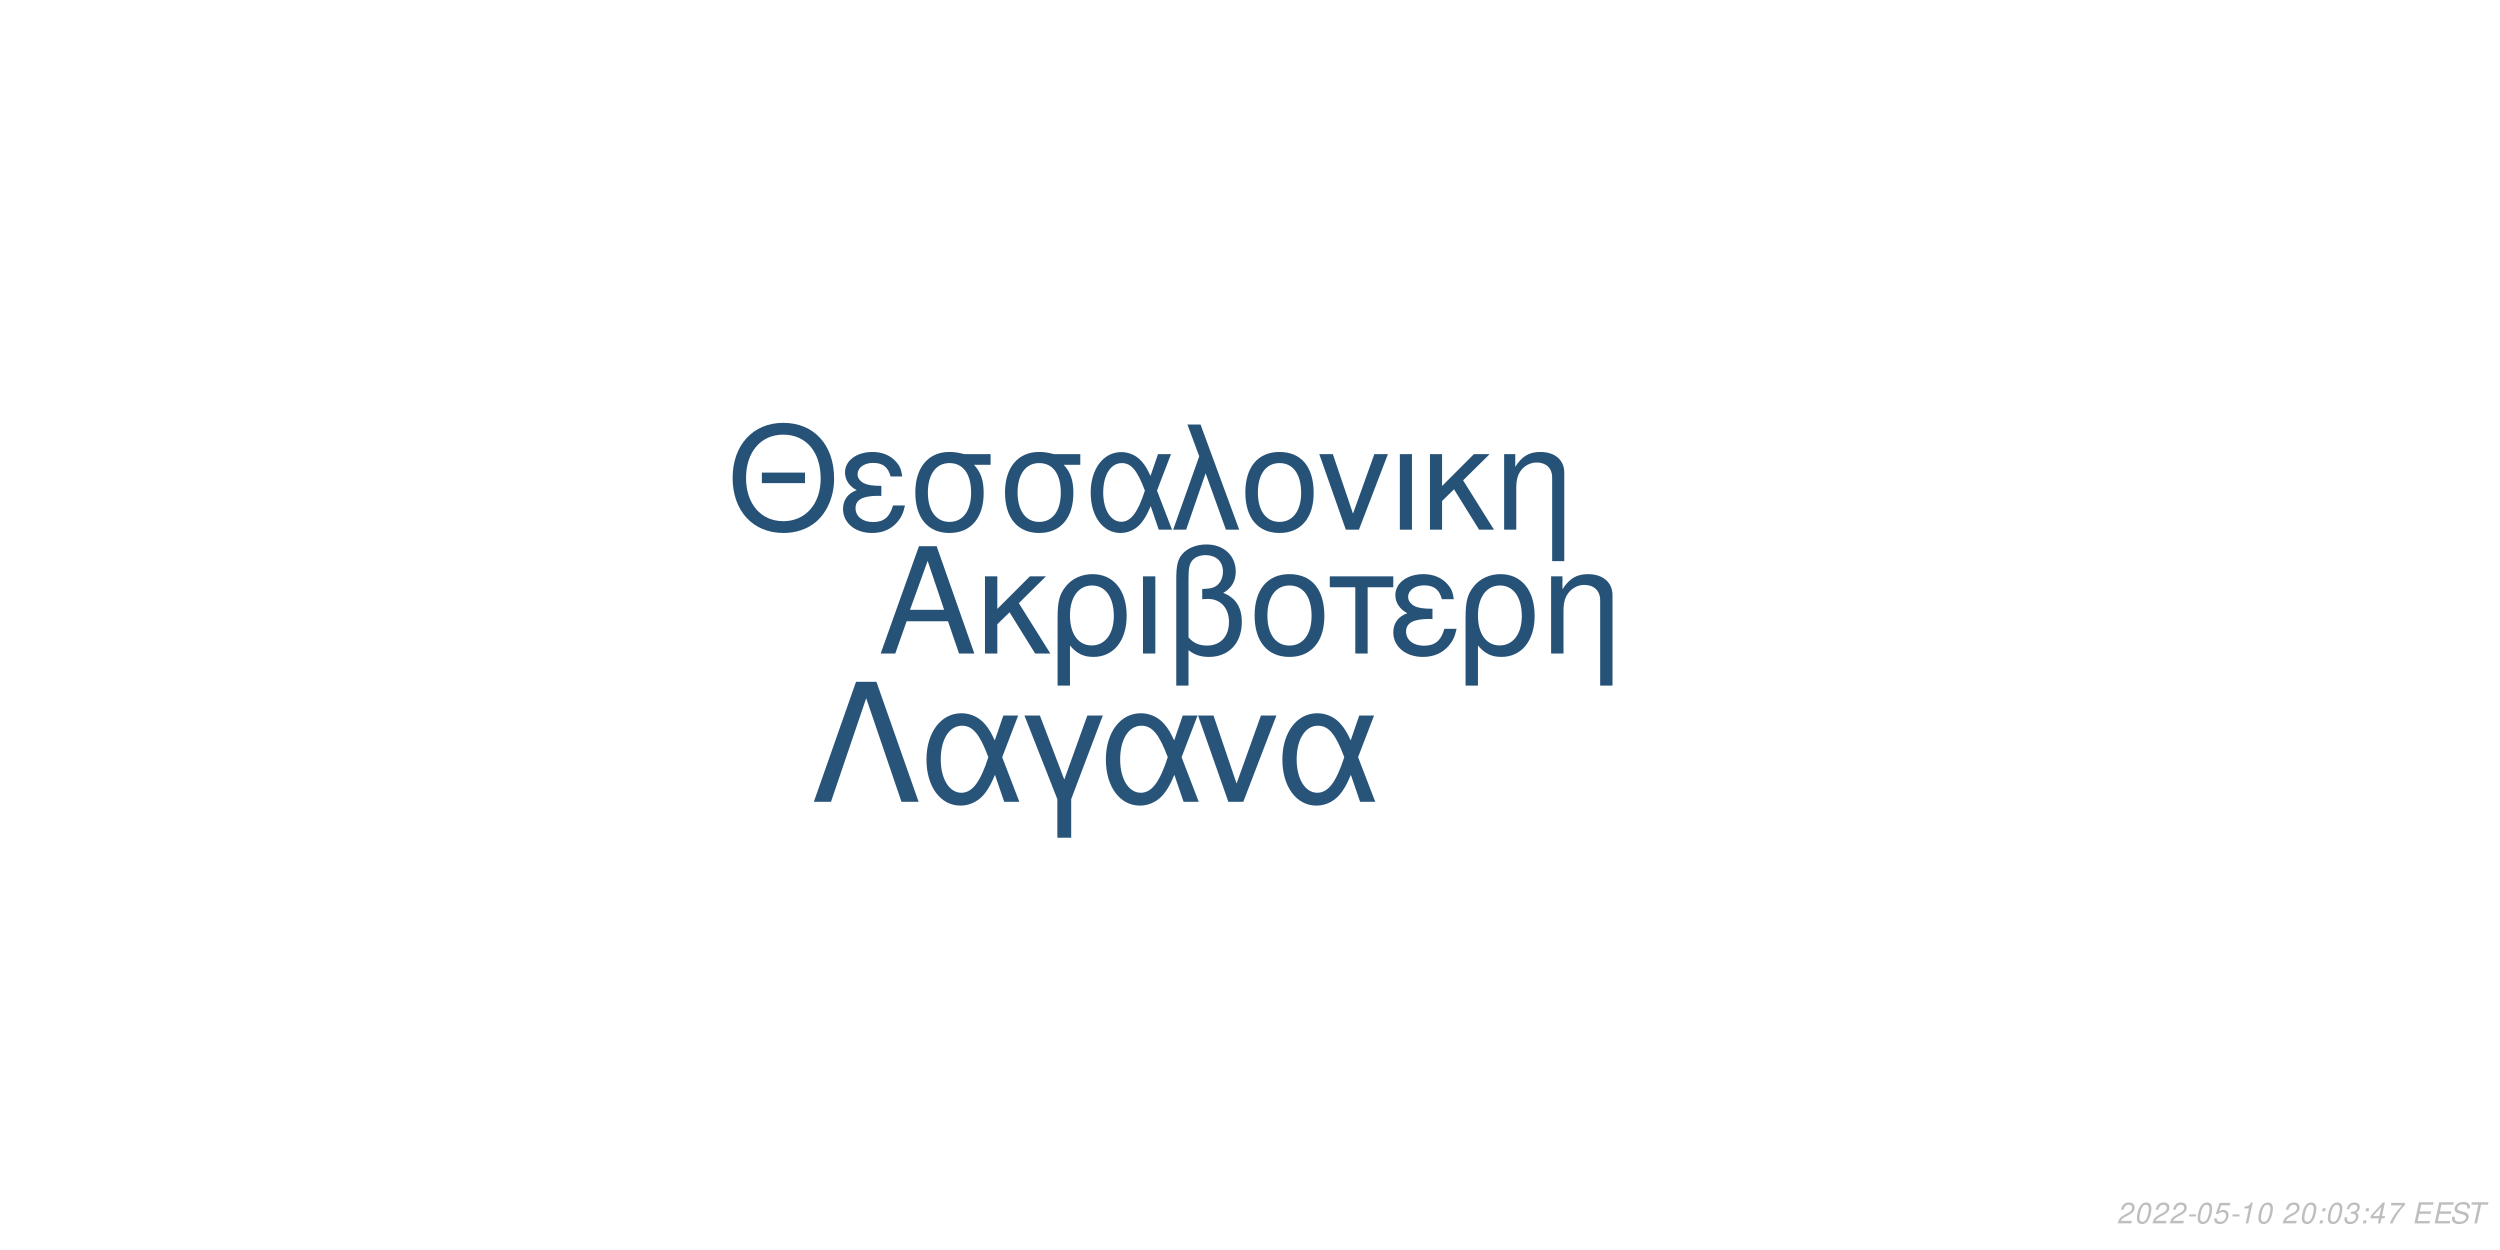
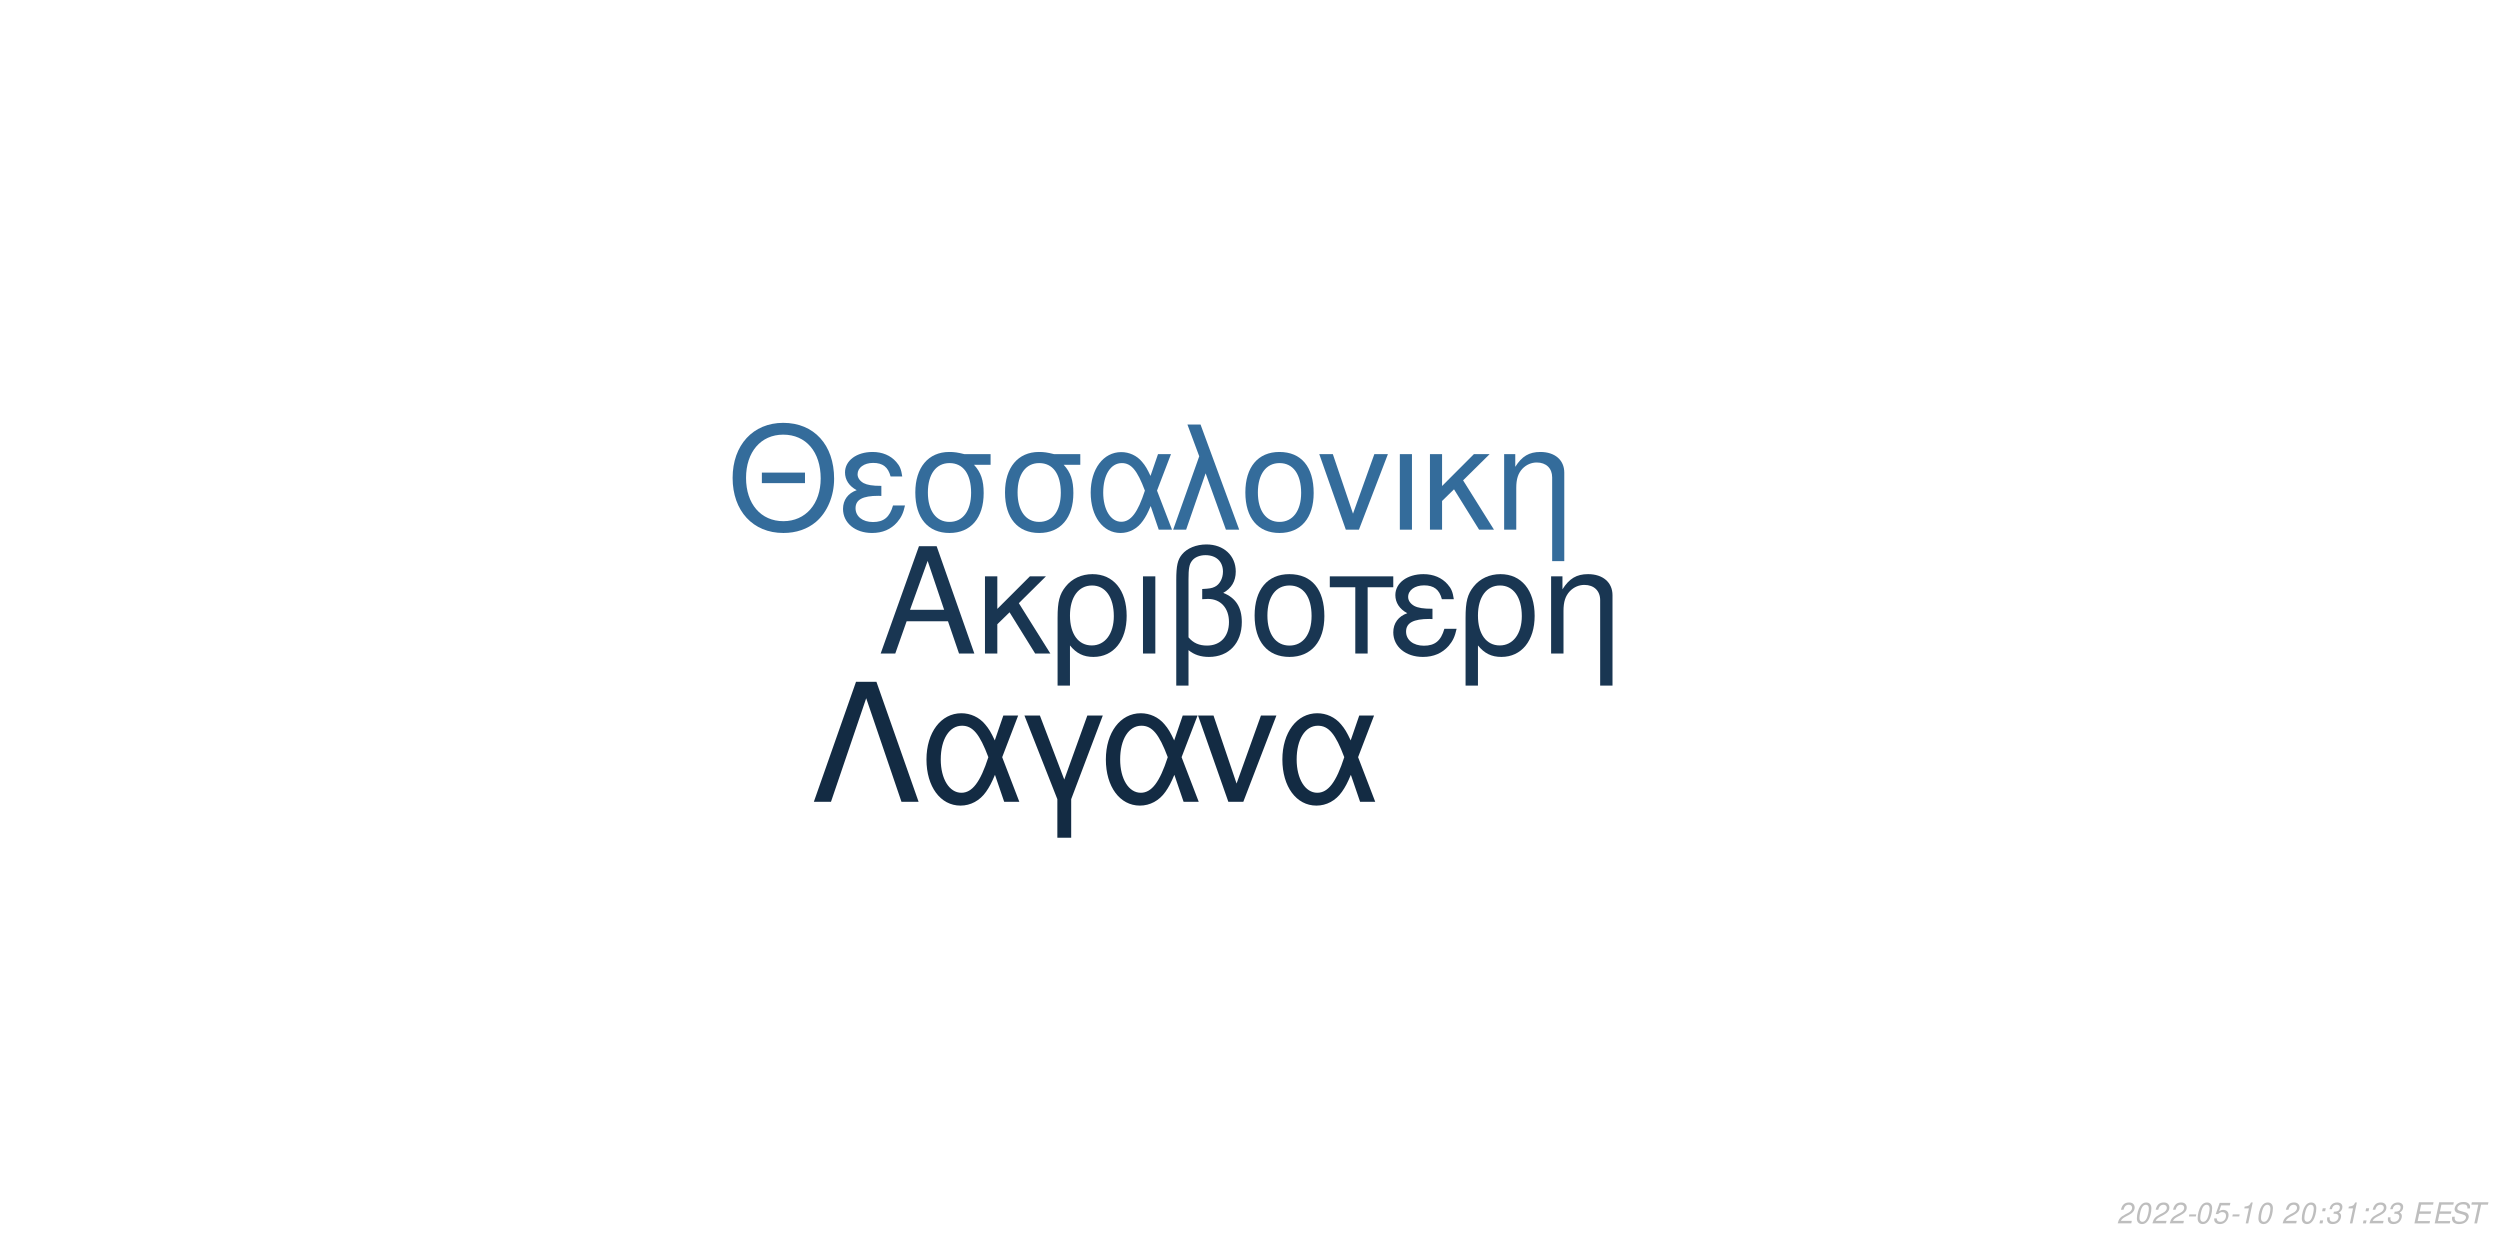
<svg xmlns="http://www.w3.org/2000/svg" xmlns:xlink="http://www.w3.org/1999/xlink" width="864pt" height="432pt" viewBox="0 0 864 432" version="1.1">
  <defs>
    <g>
      <symbol overflow="visible" id="glyph0-0">
        <path style="stroke:none;" d="" />
      </symbol>
      <symbol overflow="visible" id="glyph0-1">
        <path style="stroke:none;" d="M 24.125 -11.141 L 27.938 0 L 33.234 0 L 20.203 -37.094 L 14.094 -37.094 L 0.859 0 L 5.906 0 L 9.828 -11.141 Z M 22.797 -15.109 L 11 -15.109 L 17.094 -32.016 Z M 22.797 -15.109 " />
      </symbol>
      <symbol overflow="visible" id="glyph0-2">
        <path style="stroke:none;" d="M 7.172 -15.422 L 7.172 -26.672 L 2.906 -26.672 L 2.906 0 L 7.172 0 L 7.172 -10.125 L 11.406 -14.25 L 20.25 0 L 25.5 0 L 14.609 -17.406 L 23.969 -26.672 L 18.422 -26.672 Z M 7.172 -15.422 " />
      </symbol>
      <symbol overflow="visible" id="glyph0-3">
        <path style="stroke:none;" d="M 3 11.094 L 7.281 11.094 L 7.281 -2.797 C 9.516 -0.047 11.953 1.172 15.375 1.172 C 22.344 1.172 26.875 -4.422 26.875 -13.031 C 26.875 -21.891 22.297 -27.438 15.062 -27.438 C 11.297 -27.438 7.984 -25.906 5.797 -23.156 C 3.672 -20.516 3 -17.969 3 -12.359 Z M 14.906 -23.516 C 19.547 -23.516 22.438 -19.438 22.438 -12.922 C 22.438 -6.812 19.391 -2.797 14.812 -2.797 C 10.172 -2.797 7.281 -6.766 7.281 -13.125 C 7.281 -19.484 10.234 -23.516 14.906 -23.516 Z M 14.906 -23.516 " />
      </symbol>
      <symbol overflow="visible" id="glyph0-4">
        <path style="stroke:none;" d="M 3.516 0 L 7.781 0 L 7.781 -26.672 L 3.516 -26.672 Z M 3.516 0 " />
      </symbol>
      <symbol overflow="visible" id="glyph0-5">
        <path style="stroke:none;" d="M 4.016 11.094 L 8.25 11.094 L 8.25 -1.172 C 10.172 0.406 12.422 1.172 15.312 1.172 C 22.188 1.172 26.672 -3.609 26.672 -10.891 C 26.672 -15.984 24.578 -19.234 20.25 -20.969 C 23.109 -22.547 24.578 -25.031 24.578 -28.344 C 24.578 -33.844 20.406 -37.703 14.453 -37.703 C 10.938 -37.703 7.734 -36.391 6 -34.25 C 4.484 -32.422 4.016 -30.328 4.016 -25.391 Z M 8.25 -25.656 C 8.25 -29.359 8.5 -30.844 9.469 -32.062 C 10.375 -33.281 12.156 -34 14.094 -34 C 17.812 -34 20.156 -31.812 20.156 -28.297 C 20.156 -25.953 18.984 -23.812 17.297 -23.047 C 16.281 -22.547 15.469 -22.438 12.984 -22.297 L 12.984 -18.781 C 13.734 -18.828 14.344 -18.875 14.969 -18.875 C 19.344 -18.875 22.234 -15.719 22.234 -10.891 C 22.234 -5.906 19.281 -2.75 14.656 -2.75 C 11.953 -2.75 9.922 -3.609 8.25 -5.594 Z M 8.25 -25.656 " />
      </symbol>
      <symbol overflow="visible" id="glyph0-6">
        <path style="stroke:none;" d="M 14.094 -27.438 C 6.562 -27.438 2.094 -22.094 2.094 -13.125 C 2.094 -4.125 6.562 1.172 14.141 1.172 C 21.672 1.172 26.203 -4.172 26.203 -12.922 C 26.203 -22.188 21.828 -27.438 14.094 -27.438 Z M 14.141 -23.516 C 18.938 -23.516 21.781 -19.594 21.781 -12.984 C 21.781 -6.672 18.828 -2.75 14.141 -2.75 C 9.422 -2.75 6.516 -6.672 6.516 -13.125 C 6.516 -19.594 9.422 -23.516 14.141 -23.516 Z M 14.141 -23.516 " />
      </symbol>
      <symbol overflow="visible" id="glyph0-7">
        <path style="stroke:none;" d="M 7.891 0 L 12.156 0 L 12.156 -22.906 L 21.016 -22.906 L 21.016 -26.672 L -0.922 -26.672 L -0.922 -22.906 L 7.891 -22.906 Z M 7.891 0 " />
      </symbol>
      <symbol overflow="visible" id="glyph0-8">
        <path style="stroke:none;" d="M 14.562 -15.469 C 11.344 -15.469 9.562 -15.781 8.297 -16.438 C 6.922 -17.203 6.156 -18.328 6.156 -19.547 C 6.156 -21.891 8.453 -23.562 11.656 -23.562 C 15.062 -23.562 16.953 -22.094 17.812 -18.781 L 21.938 -18.781 C 21.578 -21.266 21.062 -22.5 19.797 -23.922 C 17.812 -26.203 14.906 -27.438 11.453 -27.438 C 5.797 -27.438 1.734 -24.375 1.734 -20.203 C 1.734 -17.609 3.156 -15.375 5.859 -13.938 C 2.797 -12.875 1.016 -10.484 1.016 -7.328 C 1.016 -2.391 5.297 1.172 11.25 1.172 C 14.969 1.172 17.906 -0.109 20.156 -2.641 C 21.578 -4.328 22.297 -5.797 22.906 -8.547 L 18.672 -8.547 C 17.5 -4.422 15.422 -2.703 11.609 -2.703 C 7.938 -2.703 5.438 -4.688 5.438 -7.578 C 5.438 -10.578 7.938 -11.953 13.484 -11.953 C 13.641 -11.953 14.094 -11.953 14.562 -11.906 Z M 14.562 -15.469 " />
      </symbol>
      <symbol overflow="visible" id="glyph0-9">
        <path style="stroke:none;" d="M 3.562 -26.672 L 3.562 0 L 7.844 0 L 7.844 -14.703 C 7.844 -17.906 8.5 -19.891 10.031 -21.531 C 11.406 -22.953 13.188 -23.719 15.062 -23.719 C 18.375 -23.719 20.516 -21.672 20.516 -18.469 L 20.516 11.094 L 24.781 11.094 L 24.781 -20.156 C 24.781 -24.578 21.469 -27.438 16.328 -27.438 C 12.359 -27.438 9.828 -25.906 7.484 -22.188 L 7.484 -26.672 Z M 3.562 -26.672 " />
      </symbol>
      <symbol overflow="visible" id="glyph1-0">
        <path style="stroke:none;" d="" />
      </symbol>
      <symbol overflow="visible" id="glyph1-1">
        <path style="stroke:none;" d="M 26.859 -19.734 L 11.953 -19.734 L 11.953 -16.094 L 26.859 -16.094 Z M 19.328 -36.922 C 8.922 -36.922 1.844 -29.25 1.844 -17.891 C 1.844 -6.484 8.875 1.141 19.391 1.141 C 23.812 1.141 27.703 -0.203 30.641 -2.688 C 34.578 -6.031 36.922 -11.656 36.922 -17.594 C 36.922 -29.297 30 -36.922 19.328 -36.922 Z M 19.328 -32.844 C 27.203 -32.844 32.281 -26.906 32.281 -17.688 C 32.281 -8.922 27.062 -2.938 19.391 -2.938 C 11.609 -2.938 6.484 -8.922 6.484 -17.891 C 6.484 -26.859 11.609 -32.844 19.328 -32.844 Z M 19.328 -32.844 " />
      </symbol>
      <symbol overflow="visible" id="glyph1-2">
        <path style="stroke:none;" d="M 14.25 -15.141 C 11.109 -15.141 9.375 -15.453 8.125 -16.094 C 6.781 -16.844 6.031 -17.938 6.031 -19.141 C 6.031 -21.422 8.266 -23.078 11.406 -23.078 C 14.75 -23.078 16.594 -21.625 17.438 -18.391 L 21.469 -18.391 C 21.125 -20.828 20.625 -22.031 19.391 -23.422 C 17.438 -25.656 14.594 -26.859 11.219 -26.859 C 5.688 -26.859 1.688 -23.875 1.688 -19.781 C 1.688 -17.234 3.094 -15.047 5.734 -13.656 C 2.734 -12.609 1 -10.266 1 -7.172 C 1 -2.344 5.188 1.141 11.016 1.141 C 14.656 1.141 17.547 -0.094 19.734 -2.594 C 21.125 -4.234 21.828 -5.688 22.422 -8.375 L 18.281 -8.375 C 17.141 -4.328 15.094 -2.641 11.359 -2.641 C 7.766 -2.641 5.328 -4.578 5.328 -7.422 C 5.328 -10.359 7.766 -11.703 13.203 -11.703 C 13.359 -11.703 13.797 -11.703 14.25 -11.656 Z M 14.25 -15.141 " />
      </symbol>
      <symbol overflow="visible" id="glyph1-3">
        <path style="stroke:none;" d="M 29 -26.109 L 19.938 -26.109 C 17.594 -26.703 16.438 -26.859 14.703 -26.859 C 7.469 -26.859 2.984 -21.469 2.984 -12.859 C 2.984 -4.031 7.375 1.141 14.797 1.141 C 22.172 1.141 26.609 -4.078 26.609 -12.656 C 26.609 -17.047 25.656 -19.828 23.266 -22.422 L 29 -22.422 Z M 14.797 -23.016 C 19.531 -23.016 22.266 -19.234 22.266 -12.75 C 22.266 -6.531 19.438 -2.688 14.797 -2.688 C 10.172 -2.688 7.328 -6.531 7.328 -12.859 C 7.328 -19.188 10.172 -23.016 14.797 -23.016 Z M 14.797 -23.016 " />
      </symbol>
      <symbol overflow="visible" id="glyph1-4">
        <path style="stroke:none;" d="M 29.344 -26.109 L 24.859 -26.109 L 22.266 -18.578 C 21.125 -21.031 20.484 -22.125 19.328 -23.469 C 17.547 -25.609 14.906 -26.812 12.156 -26.812 C 5.984 -26.812 1.594 -20.984 1.594 -12.812 C 1.594 -4.578 5.828 1.141 11.906 1.141 C 14.953 1.141 17.734 -0.344 19.625 -3.047 C 20.672 -4.531 21.281 -5.688 22.328 -8.172 L 25.109 0 L 29.703 0 L 24.516 -13.5 Z M 20.328 -13.5 C 17.891 -5.922 15.453 -2.734 12.156 -2.734 C 8.516 -2.734 5.922 -6.922 5.922 -12.812 C 5.922 -18.938 8.516 -23.016 12.359 -23.016 C 15.594 -23.016 17.688 -20.531 20.328 -13.5 Z M 20.328 -13.5 " />
      </symbol>
      <symbol overflow="visible" id="glyph1-5">
        <path style="stroke:none;" d="M 1.094 0 L 5.578 0 L 12.312 -19.484 L 19.328 0 L 23.922 0 L 10.562 -36.328 L 6.031 -36.328 L 10.109 -25.359 Z M 1.094 0 " />
      </symbol>
      <symbol overflow="visible" id="glyph1-6">
        <path style="stroke:none;" d="M 13.797 -26.859 C 6.422 -26.859 2.047 -21.625 2.047 -12.859 C 2.047 -4.031 6.422 1.141 13.859 1.141 C 21.234 1.141 25.656 -4.078 25.656 -12.656 C 25.656 -21.719 21.375 -26.859 13.797 -26.859 Z M 13.859 -23.016 C 18.531 -23.016 21.328 -19.188 21.328 -12.703 C 21.328 -6.531 18.438 -2.688 13.859 -2.688 C 9.219 -2.688 6.375 -6.531 6.375 -12.859 C 6.375 -19.188 9.219 -23.016 13.859 -23.016 Z M 13.859 -23.016 " />
      </symbol>
      <symbol overflow="visible" id="glyph1-7">
        <path style="stroke:none;" d="M 14.297 0 L 24.312 -26.109 L 19.625 -26.109 L 12.25 -5.531 L 5.281 -26.109 L 0.594 -26.109 L 9.766 0 Z M 14.297 0 " />
      </symbol>
      <symbol overflow="visible" id="glyph1-8">
        <path style="stroke:none;" d="M 3.438 0 L 7.625 0 L 7.625 -26.109 L 3.438 -26.109 Z M 3.438 0 " />
      </symbol>
      <symbol overflow="visible" id="glyph1-9">
        <path style="stroke:none;" d="M 7.031 -15.094 L 7.031 -26.109 L 2.844 -26.109 L 2.844 0 L 7.031 0 L 7.031 -9.922 L 11.156 -13.953 L 19.828 0 L 24.969 0 L 14.297 -17.047 L 23.469 -26.109 L 18.031 -26.109 Z M 7.031 -15.094 " />
      </symbol>
      <symbol overflow="visible" id="glyph1-10">
        <path style="stroke:none;" d="M 3.484 -26.109 L 3.484 0 L 7.672 0 L 7.672 -14.406 C 7.672 -17.547 8.328 -19.484 9.812 -21.078 C 11.156 -22.469 12.906 -23.219 14.75 -23.219 C 17.984 -23.219 20.078 -21.234 20.078 -18.094 L 20.078 10.859 L 24.266 10.859 L 24.266 -19.734 C 24.266 -24.062 21.031 -26.859 16 -26.859 C 12.109 -26.859 9.609 -25.359 7.328 -21.719 L 7.328 -26.109 Z M 3.484 -26.109 " />
      </symbol>
      <symbol overflow="visible" id="glyph2-0">
        <path style="stroke:none;" d="" />
      </symbol>
      <symbol overflow="visible" id="glyph2-1">
        <path style="stroke:none;" d="M 22.531 -41.484 L 15.484 -41.484 L 0.906 0 L 6.828 0 L 19 -35.797 L 31.188 0 L 37.109 0 Z M 22.531 -41.484 " />
      </symbol>
      <symbol overflow="visible" id="glyph2-2">
        <path style="stroke:none;" d="M 33.516 -29.812 L 28.391 -29.812 L 25.438 -21.219 C 24.125 -24.016 23.391 -25.266 22.078 -26.797 C 20.031 -29.25 17.016 -30.609 13.891 -30.609 C 6.828 -30.609 1.828 -23.953 1.828 -14.625 C 1.828 -5.234 6.656 1.312 13.594 1.312 C 17.078 1.312 20.266 -0.391 22.422 -3.469 C 23.609 -5.172 24.297 -6.484 25.5 -9.328 L 28.688 0 L 33.922 0 L 28 -15.422 Z M 23.219 -15.422 C 20.422 -6.766 17.641 -3.125 13.891 -3.125 C 9.734 -3.125 6.766 -7.906 6.766 -14.625 C 6.766 -21.625 9.734 -26.297 14.109 -26.297 C 17.812 -26.297 20.203 -23.453 23.219 -15.422 Z M 23.219 -15.422 " />
      </symbol>
      <symbol overflow="visible" id="glyph2-3">
        <path style="stroke:none;" d="M 12.062 12.406 L 16.844 12.406 L 16.844 -0.906 L 27.766 -29.812 L 22.422 -29.812 L 14.453 -7.688 L 6.031 -29.812 L 0.688 -29.812 L 12.062 -0.906 Z M 12.062 12.406 " />
      </symbol>
      <symbol overflow="visible" id="glyph2-4">
        <path style="stroke:none;" d="M 16.328 0 L 27.766 -29.812 L 22.422 -29.812 L 14 -6.312 L 6.031 -29.812 L 0.688 -29.812 L 11.156 0 Z M 16.328 0 " />
      </symbol>
      <symbol overflow="visible" id="glyph3-0">
        <path style="stroke:none;" d="" />
      </symbol>
      <symbol overflow="visible" id="glyph3-1">
        <path style="stroke:none;" d="M 5.234 -0.875 L 1.469 -0.875 C 1.641 -1.375 2.203 -1.891 3.109 -2.344 L 4.234 -2.938 C 5.562 -3.625 6.219 -4.469 6.219 -5.484 C 6.219 -5.938 6.062 -6.359 5.797 -6.656 C 5.469 -7.047 4.984 -7.234 4.312 -7.234 C 2.766 -7.234 1.891 -6.453 1.484 -4.734 L 2.375 -4.734 C 2.484 -5.188 2.609 -5.484 2.797 -5.75 C 3.094 -6.203 3.609 -6.453 4.188 -6.453 C 4.891 -6.453 5.344 -6.031 5.344 -5.375 C 5.344 -4.703 4.859 -4.094 4.016 -3.656 L 2.984 -3.125 C 1.234 -2.188 0.797 -1.656 0.344 -0.016 L 5.047 -0.016 Z M 5.234 -0.875 " />
      </symbol>
      <symbol overflow="visible" id="glyph3-2">
        <path style="stroke:none;" d="M 4.203 -7.234 C 3.375 -7.234 2.688 -6.812 2.125 -5.984 C 1.484 -5.047 0.984 -3.188 0.984 -1.734 C 0.984 -1.109 1.172 -0.562 1.484 -0.266 C 1.797 0.047 2.281 0.234 2.766 0.234 C 3.625 0.234 4.281 -0.156 4.859 -1.016 C 5.516 -1.953 6 -3.797 6 -5.266 C 6 -6.5 5.328 -7.234 4.203 -7.234 Z M 4.094 -6.453 C 4.734 -6.453 5.125 -5.984 5.125 -5.156 C 5.125 -4.203 4.781 -2.625 4.406 -1.812 C 3.984 -0.938 3.516 -0.547 2.875 -0.547 C 2.25 -0.547 1.875 -1.031 1.875 -1.828 C 1.875 -2.797 2.203 -4.344 2.594 -5.203 C 2.984 -6.047 3.453 -6.453 4.094 -6.453 Z M 4.094 -6.453 " />
      </symbol>
      <symbol overflow="visible" id="glyph3-3">
        <path style="stroke:none;" d="M 3.516 -3.125 L 1.125 -3.125 L 0.969 -2.406 L 3.359 -2.406 Z M 3.516 -3.125 " />
      </symbol>
      <symbol overflow="visible" id="glyph3-4">
        <path style="stroke:none;" d="M 6.297 -7.094 L 2.594 -7.094 L 1.234 -3.234 L 2.047 -3.234 C 2.656 -3.766 2.938 -3.906 3.531 -3.906 C 4.328 -3.906 4.797 -3.453 4.797 -2.688 C 4.797 -1.438 3.969 -0.547 2.828 -0.547 C 2.031 -0.547 1.609 -0.938 1.578 -1.734 L 0.703 -1.734 L 0.703 -1.516 C 0.703 -0.938 0.844 -0.547 1.188 -0.266 C 1.562 0.062 2.078 0.234 2.703 0.234 C 3.656 0.234 4.391 -0.156 4.984 -0.922 C 5.422 -1.5 5.672 -2.234 5.672 -2.953 C 5.672 -4 4.938 -4.672 3.812 -4.672 C 3.328 -4.672 2.906 -4.547 2.406 -4.234 L 3.109 -6.219 L 6.109 -6.219 Z M 6.297 -7.094 " />
      </symbol>
      <symbol overflow="visible" id="glyph3-5">
        <path style="stroke:none;" d="M 3.703 -5.188 L 2.594 0 L 3.469 0 L 5.016 -7.234 L 4.438 -7.234 C 3.906 -6.156 3.688 -6.016 2.234 -5.812 L 2.109 -5.188 Z M 3.703 -5.188 " />
      </symbol>
      <symbol overflow="visible" id="glyph3-6">
        <path style="stroke:none;" d="" />
      </symbol>
      <symbol overflow="visible" id="glyph3-7">
        <path style="stroke:none;" d="M 2.359 -1.031 L 1.312 -1.031 L 1.094 0 L 2.141 0 Z M 3.266 -5.234 L 2.219 -5.234 L 2 -4.203 L 3.047 -4.203 Z M 3.266 -5.234 " />
      </symbol>
      <symbol overflow="visible" id="glyph3-8">
        <path style="stroke:none;" d="M 2.922 -3.312 C 3.125 -3.344 3.234 -3.344 3.375 -3.344 C 4.203 -3.344 4.688 -3 4.688 -2.406 C 4.688 -1.312 3.906 -0.547 2.781 -0.547 C 2.047 -0.547 1.594 -0.938 1.594 -1.562 C 1.594 -1.719 1.609 -1.844 1.656 -2.094 L 0.766 -2.094 C 0.734 -1.797 0.719 -1.641 0.719 -1.469 C 0.719 -0.375 1.406 0.234 2.641 0.234 C 3.547 0.234 4.297 -0.078 4.812 -0.656 C 5.266 -1.156 5.562 -1.875 5.562 -2.547 C 5.562 -3.125 5.344 -3.453 4.797 -3.734 C 5.641 -4.234 6.016 -4.844 6.016 -5.734 C 6.016 -6.656 5.312 -7.234 4.203 -7.234 C 3.375 -7.234 2.672 -6.938 2.188 -6.375 C 1.891 -6.031 1.703 -5.641 1.516 -4.906 L 2.391 -4.906 C 2.5 -5.359 2.594 -5.594 2.734 -5.812 C 3.047 -6.234 3.516 -6.453 4.078 -6.453 C 4.734 -6.453 5.141 -6.125 5.141 -5.578 C 5.141 -5.188 5.016 -4.797 4.797 -4.547 C 4.516 -4.234 4 -4.062 3.266 -4.062 L 3.078 -4.062 Z M 2.922 -3.312 " />
      </symbol>
      <symbol overflow="visible" id="glyph3-9">
-         <path style="stroke:none;" d="M 3.625 -1.75 L 3.266 0 L 4.141 0 L 4.516 -1.75 L 5.562 -1.75 L 5.734 -2.531 L 4.688 -2.531 L 5.688 -7.234 L 5.016 -7.234 L 0.844 -2.672 L 0.641 -1.75 Z M 3.797 -2.531 L 1.594 -2.531 L 4.469 -5.703 Z M 3.797 -2.531 " />
+         <path style="stroke:none;" d="M 2.547 -3.312 L 6.5 -3.312 L 6.688 -4.141 L 2.719 -4.141 L 3.219 -6.469 L 7.344 -6.469 L 7.516 -7.297 L 2.453 -7.297 L 0.906 0 L 6.125 0 L 6.297 -0.812 L 2.016 -0.812 Z M 2.547 -3.312 " />
      </symbol>
      <symbol overflow="visible" id="glyph3-10">
-         <path style="stroke:none;" d="M 6.703 -7.094 L 1.953 -7.094 L 1.766 -6.219 L 5.594 -6.219 C 3.344 -3.688 2.266 -2.109 1.375 0 L 2.344 0 C 3.031 -1.906 4.828 -4.594 6.547 -6.281 Z M 6.703 -7.094 " />
+         <path style="stroke:none;" d="M 7.062 -5.156 C 7.125 -5.438 7.141 -5.562 7.141 -5.703 C 7.141 -6.156 6.938 -6.594 6.594 -6.891 C 6.188 -7.25 5.656 -7.406 4.875 -7.406 C 3.844 -7.406 3.047 -7.125 2.5 -6.562 C 2.094 -6.141 1.781 -5.438 1.781 -4.922 C 1.781 -4.297 2.219 -3.766 2.891 -3.562 L 4.594 -3.094 C 5.406 -2.859 5.734 -2.578 5.734 -2.094 C 5.734 -1.781 5.547 -1.406 5.266 -1.141 C 4.844 -0.766 4.266 -0.578 3.453 -0.578 C 2.328 -0.578 1.812 -0.984 1.812 -1.906 C 1.812 -2.047 1.812 -2.125 1.844 -2.312 L 0.984 -2.312 C 0.906 -2.062 0.891 -1.906 0.891 -1.688 C 0.891 -0.484 1.797 0.234 3.297 0.234 C 4.359 0.234 5.234 -0.062 5.812 -0.609 C 6.344 -1.078 6.688 -1.797 6.688 -2.375 C 6.688 -2.641 6.609 -2.906 6.453 -3.156 C 6.234 -3.5 5.938 -3.703 5.469 -3.828 L 3.75 -4.312 C 2.984 -4.547 2.734 -4.734 2.734 -5.188 C 2.734 -5.547 2.875 -5.844 3.188 -6.109 C 3.547 -6.438 4.031 -6.594 4.703 -6.594 C 5.266 -6.594 5.688 -6.484 5.906 -6.297 C 6.094 -6.125 6.219 -5.797 6.219 -5.516 C 6.219 -5.422 6.203 -5.344 6.188 -5.156 Z M 7.062 -5.156 " />
      </symbol>
      <symbol overflow="visible" id="glyph3-11">
-         <path style="stroke:none;" d="M 2.547 -3.312 L 6.5 -3.312 L 6.688 -4.141 L 2.719 -4.141 L 3.219 -6.469 L 7.344 -6.469 L 7.516 -7.297 L 2.453 -7.297 L 0.906 0 L 6.125 0 L 6.297 -0.812 L 2.016 -0.812 Z M 2.547 -3.312 " />
-       </symbol>
-       <symbol overflow="visible" id="glyph3-12">
-         <path style="stroke:none;" d="M 7.062 -5.156 C 7.125 -5.438 7.141 -5.562 7.141 -5.703 C 7.141 -6.156 6.938 -6.594 6.594 -6.891 C 6.188 -7.25 5.656 -7.406 4.875 -7.406 C 3.844 -7.406 3.047 -7.125 2.5 -6.562 C 2.094 -6.141 1.781 -5.438 1.781 -4.922 C 1.781 -4.297 2.219 -3.766 2.891 -3.562 L 4.594 -3.094 C 5.406 -2.859 5.734 -2.578 5.734 -2.094 C 5.734 -1.781 5.547 -1.406 5.266 -1.141 C 4.844 -0.766 4.266 -0.578 3.453 -0.578 C 2.328 -0.578 1.812 -0.984 1.812 -1.906 C 1.812 -2.047 1.812 -2.125 1.844 -2.312 L 0.984 -2.312 C 0.906 -2.062 0.891 -1.906 0.891 -1.688 C 0.891 -0.484 1.797 0.234 3.297 0.234 C 4.359 0.234 5.234 -0.062 5.812 -0.609 C 6.344 -1.078 6.688 -1.797 6.688 -2.375 C 6.688 -2.641 6.609 -2.906 6.453 -3.156 C 6.234 -3.5 5.938 -3.703 5.469 -3.828 L 3.75 -4.312 C 2.984 -4.547 2.734 -4.734 2.734 -5.188 C 2.734 -5.547 2.875 -5.844 3.188 -6.109 C 3.547 -6.438 4.031 -6.594 4.703 -6.594 C 5.266 -6.594 5.688 -6.484 5.906 -6.297 C 6.094 -6.125 6.219 -5.797 6.219 -5.516 C 6.219 -5.422 6.203 -5.344 6.188 -5.156 Z M 7.062 -5.156 " />
-       </symbol>
-       <symbol overflow="visible" id="glyph3-13">
        <path style="stroke:none;" d="M 4.938 -6.469 L 7.312 -6.469 L 7.484 -7.297 L 1.75 -7.297 L 1.578 -6.469 L 3.984 -6.469 L 2.609 0 L 3.547 0 Z M 4.938 -6.469 " />
      </symbol>
    </g>
  </defs>
  <g id="surface1">
    <rect x="0" y="0" width="864" height="432" style="fill:rgb(100%,100%,100%);fill-opacity:1;stroke:none;" />
-     <g style="fill:rgb(15.294%,32.157%,46.667%);fill-opacity:1;">
+     <g style="fill:rgb(9.804%,21.176%,32.157%);fill-opacity:1;">
      <use xlink:href="#glyph0-1" x="303.5" y="225.861" />
      <use xlink:href="#glyph0-2" x="337.5" y="225.861" />
      <use xlink:href="#glyph0-3" x="362.5" y="225.861" />
      <use xlink:href="#glyph0-4" x="391.5" y="225.861" />
      <use xlink:href="#glyph0-5" x="402.5" y="225.861" />
      <use xlink:href="#glyph0-6" x="431.5" y="225.861" />
      <use xlink:href="#glyph0-7" x="460.5" y="225.861" />
      <use xlink:href="#glyph0-8" x="480.5" y="225.861" />
      <use xlink:href="#glyph0-3" x="503.5" y="225.861" />
      <use xlink:href="#glyph0-9" x="532.5" y="225.861" />
    </g>
-     <g style="fill:rgb(14.902%,32.157%,46.667%);fill-opacity:1;">
+     <g style="fill:rgb(20.392%,42.353%,60.784%);fill-opacity:1;">
      <use xlink:href="#glyph1-1" x="251.348" y="183.058" />
      <use xlink:href="#glyph1-2" x="290.348" y="183.058" />
      <use xlink:href="#glyph1-3" x="313.348" y="183.058" />
      <use xlink:href="#glyph1-3" x="344.348" y="183.058" />
      <use xlink:href="#glyph1-4" x="375.348" y="183.058" />
      <use xlink:href="#glyph1-5" x="404.348" y="183.058" />
      <use xlink:href="#glyph1-6" x="428.348" y="183.058" />
      <use xlink:href="#glyph1-7" x="455.348" y="183.058" />
      <use xlink:href="#glyph1-8" x="480.348" y="183.058" />
      <use xlink:href="#glyph1-9" x="491.348" y="183.058" />
      <use xlink:href="#glyph1-10" x="516.348" y="183.058" />
    </g>
-     <g style="fill:rgb(15.686%,32.941%,47.843%);fill-opacity:1;">
+     <g style="fill:rgb(7.451%,16.863%,26.275%);fill-opacity:1;">
      <use xlink:href="#glyph2-1" x="280.359" y="277.105" />
      <use xlink:href="#glyph2-2" x="318.359" y="277.105" />
      <use xlink:href="#glyph2-3" x="353.359" y="277.105" />
      <use xlink:href="#glyph2-2" x="380.359" y="277.105" />
      <use xlink:href="#glyph2-4" x="413.359" y="277.105" />
      <use xlink:href="#glyph2-2" x="441.359" y="277.105" />
    </g>
    <g style="fill:rgb(74.51%,74.51%,74.51%);fill-opacity:1;">
      <use xlink:href="#glyph3-1" x="731.52" y="422.81" />
      <use xlink:href="#glyph3-2" x="737.52" y="422.81" />
      <use xlink:href="#glyph3-1" x="743.52" y="422.81" />
      <use xlink:href="#glyph3-1" x="749.52" y="422.81" />
      <use xlink:href="#glyph3-3" x="755.52" y="422.81" />
      <use xlink:href="#glyph3-2" x="758.52" y="422.81" />
      <use xlink:href="#glyph3-4" x="764.52" y="422.81" />
      <use xlink:href="#glyph3-3" x="770.52" y="422.81" />
      <use xlink:href="#glyph3-5" x="773.52" y="422.81" />
      <use xlink:href="#glyph3-2" x="779.52" y="422.81" />
      <use xlink:href="#glyph3-6" x="785.52" y="422.81" />
      <use xlink:href="#glyph3-1" x="788.52" y="422.81" />
      <use xlink:href="#glyph3-2" x="794.52" y="422.81" />
      <use xlink:href="#glyph3-7" x="800.52" y="422.81" />
-       <use xlink:href="#glyph3-2" x="803.52" y="422.81" />
-       <use xlink:href="#glyph3-8" x="809.52" y="422.81" />
+       <use xlink:href="#glyph3-8" x="803.52" y="422.81" />
+       <use xlink:href="#glyph3-5" x="809.52" y="422.81" />
      <use xlink:href="#glyph3-7" x="815.52" y="422.81" />
-       <use xlink:href="#glyph3-9" x="818.52" y="422.81" />
-       <use xlink:href="#glyph3-10" x="824.52" y="422.81" />
+       <use xlink:href="#glyph3-1" x="818.52" y="422.81" />
+       <use xlink:href="#glyph3-8" x="824.52" y="422.81" />
      <use xlink:href="#glyph3-6" x="830.52" y="422.81" />
-       <use xlink:href="#glyph3-11" x="833.52" y="422.81" />
-       <use xlink:href="#glyph3-11" x="840.52" y="422.81" />
-       <use xlink:href="#glyph3-12" x="846.52" y="422.81" />
-       <use xlink:href="#glyph3-13" x="852.52" y="422.81" />
+       <use xlink:href="#glyph3-9" x="833.52" y="422.81" />
+       <use xlink:href="#glyph3-9" x="840.52" y="422.81" />
+       <use xlink:href="#glyph3-10" x="846.52" y="422.81" />
+       <use xlink:href="#glyph3-11" x="852.52" y="422.81" />
    </g>
  </g>
</svg>
